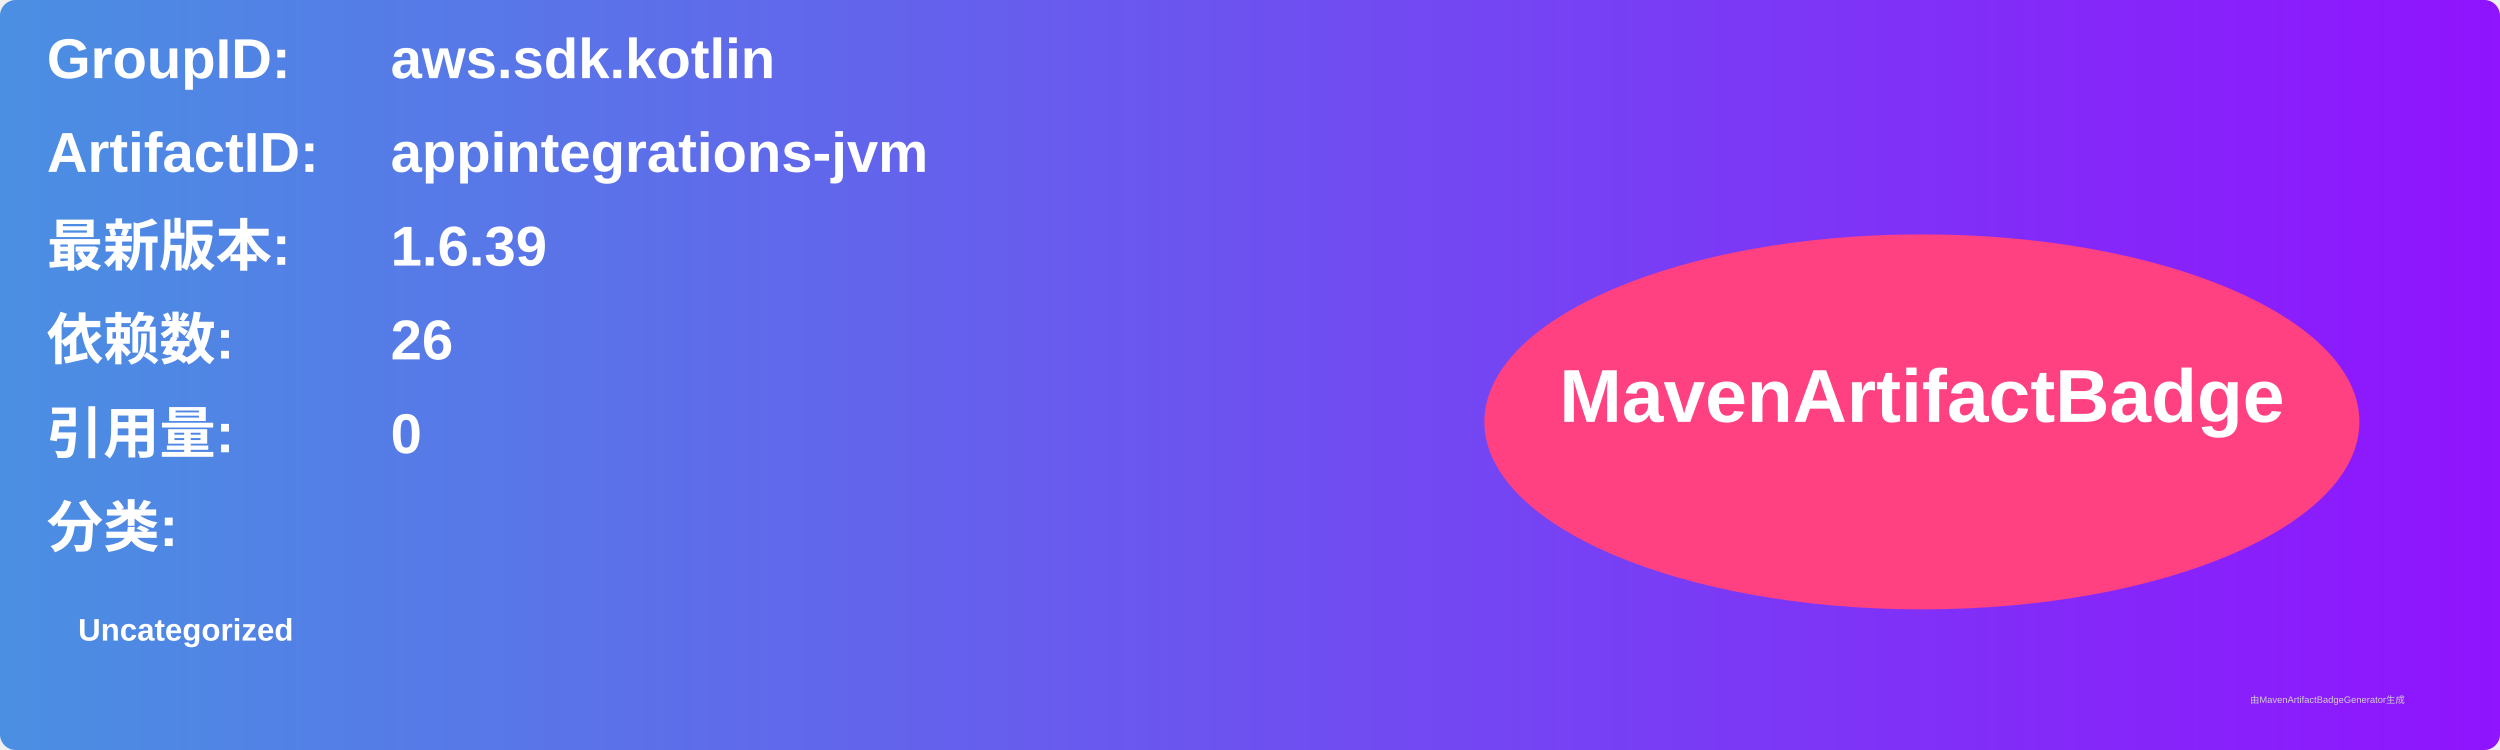
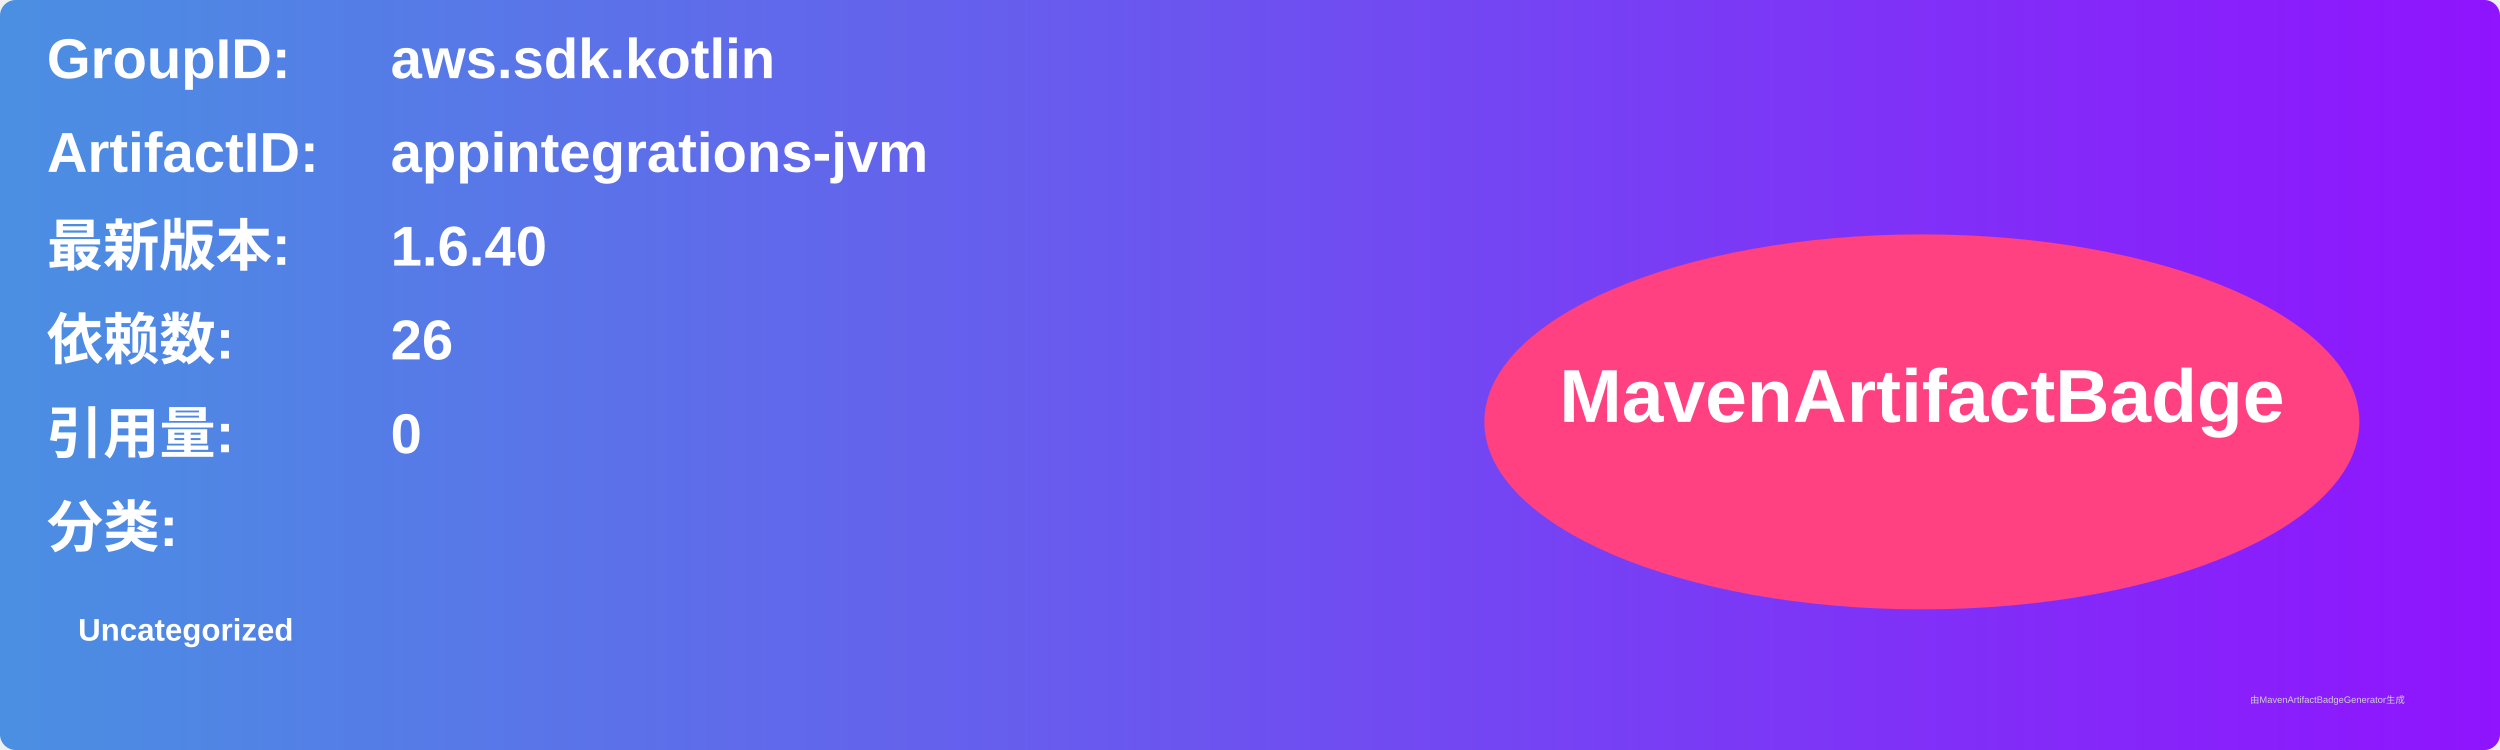
<svg xmlns="http://www.w3.org/2000/svg" width="800" height="240" viewBox="0 0 800 240">
  <linearGradient id="grad" x1="0%" y1="0%" x2="100%" y2="0%">
    <stop offset="0%" stop-color="#4a90e2" />
    <stop offset="100%" stop-color="#9013fe" />
  </linearGradient>
  <rect width="100%" height="100%" rx="5" ry="5" fill="url(#grad)" />
  <g transform="translate(15, 15)">
    <text x="0" y="10" font-family="Arial" font-size="18" fill="white" font-weight="bold" width="260">GroupID:</text>
    <text x="110" y="10" font-family="Arial" font-size="18" fill="white" font-weight="bold" width="460">aws.sdk.kotlin</text>
    <text x="0" y="40" font-family="Arial" font-size="18" fill="white" font-weight="bold" width="260">ArtifactID:</text>
    <text x="110" y="40" font-family="Arial" font-size="18" fill="white" font-weight="bold" width="460">appintegrations-jvm</text>
    <text x="0" y="70" font-family="Arial" font-size="18" fill="white" font-weight="bold">最新版本:</text>
    <text x="110" y="70" font-family="Arial" font-size="18" fill="white" font-weight="bold">
-       <tspan font-weight="bold">1.6.39</tspan>
+       <tspan font-weight="bold">1.6.40</tspan>
    </text>
    <text x="0" y="100" font-family="Arial" font-size="18" fill="white" font-weight="bold">依赖数: </text>
    <text x="110" y="100" font-family="Arial" font-size="18" fill="white">
      <tspan font-weight="bold">26</tspan>
    </text>
    <text x="0" y="130" font-family="Arial" font-size="18" fill="white" font-weight="bold">引用量: </text>
    <text x="110" y="130" font-family="Arial" font-size="18" fill="white">
      <tspan font-weight="bold">0</tspan>
    </text>
    <text x="0" y="160" font-family="Arial" font-size="18" fill="white" font-weight="bold">分类:</text>
    <text x="10" y="190" font-family="Arial" font-size="10" fill="white">
      <tspan font-weight="bold">Uncategorized</tspan>
    </text>
    <ellipse cx="600" cy="120" rx="140" ry="60" fill="#ff4081" />
    <text x="600" y="120" text-anchor="middle" font-family="Arial" font-size="24" fill="white" font-weight="bold">MavenArtifactBadge</text>
  </g>
  <text x="720" y="225" font-family="Arial" font-size="3" fill="#d0d0d0">由MavenArtifactBadgeGenerator生成</text>
</svg>
